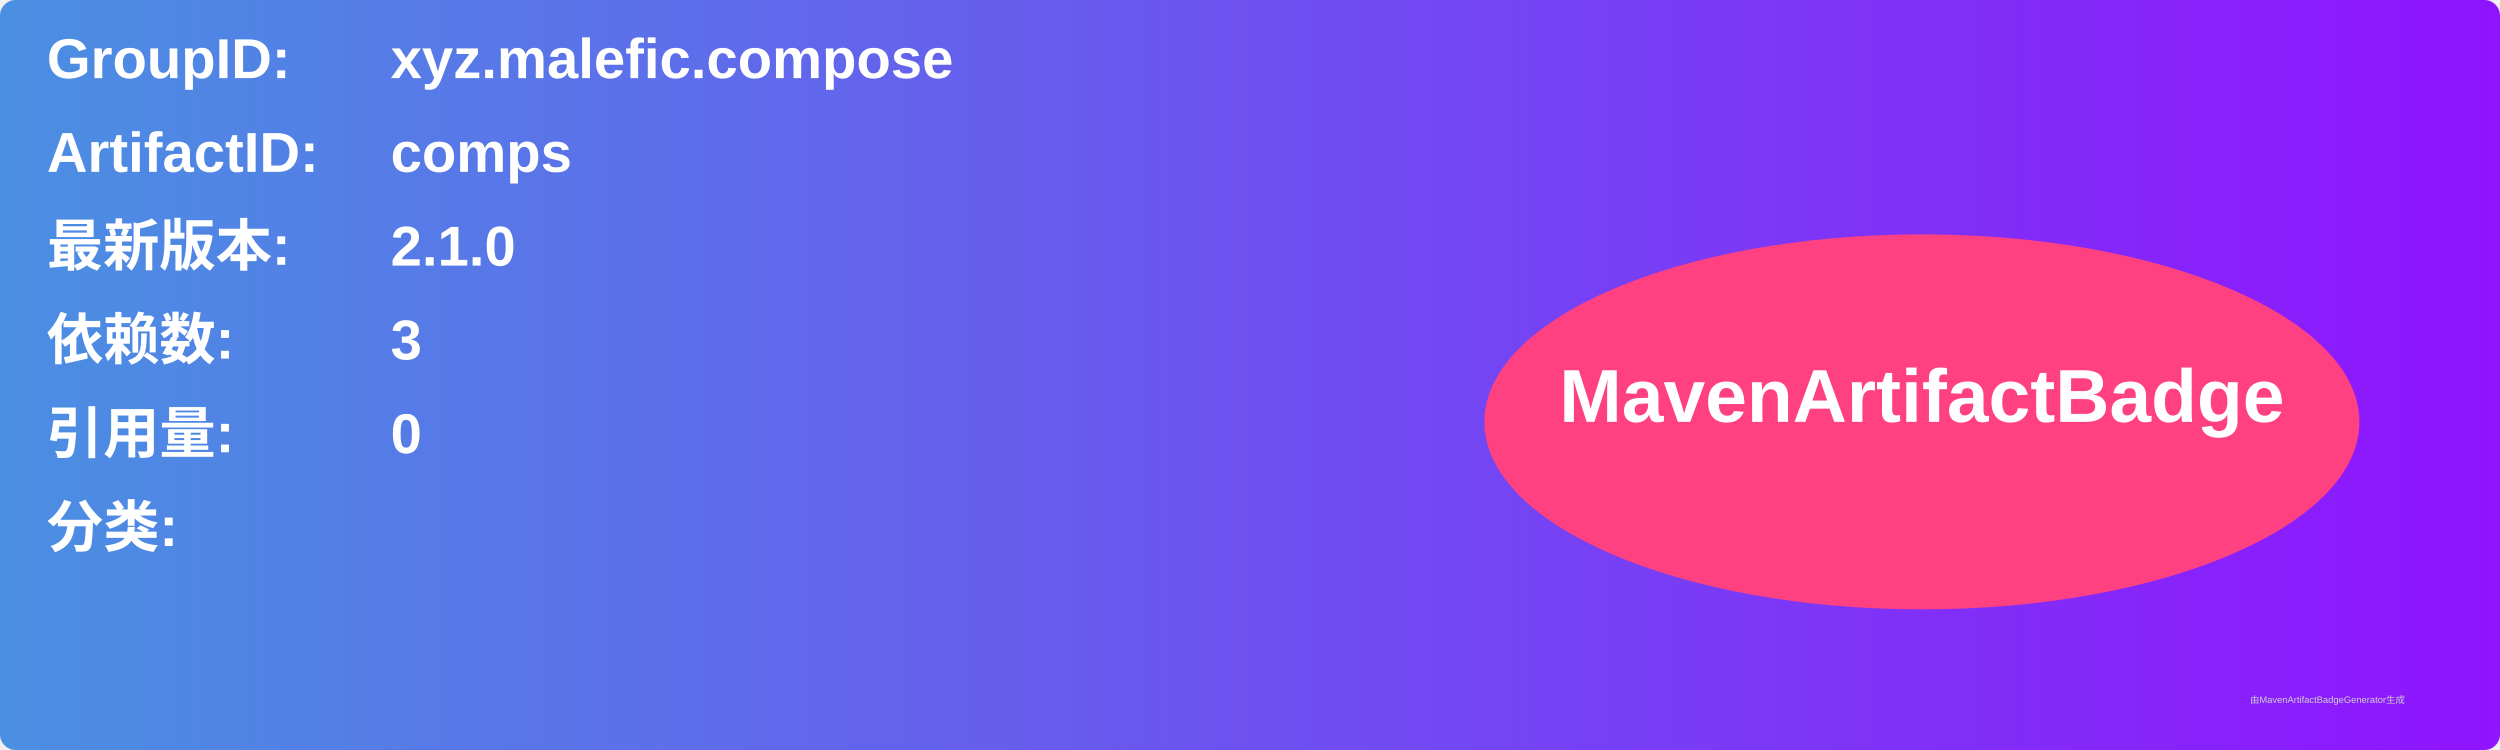
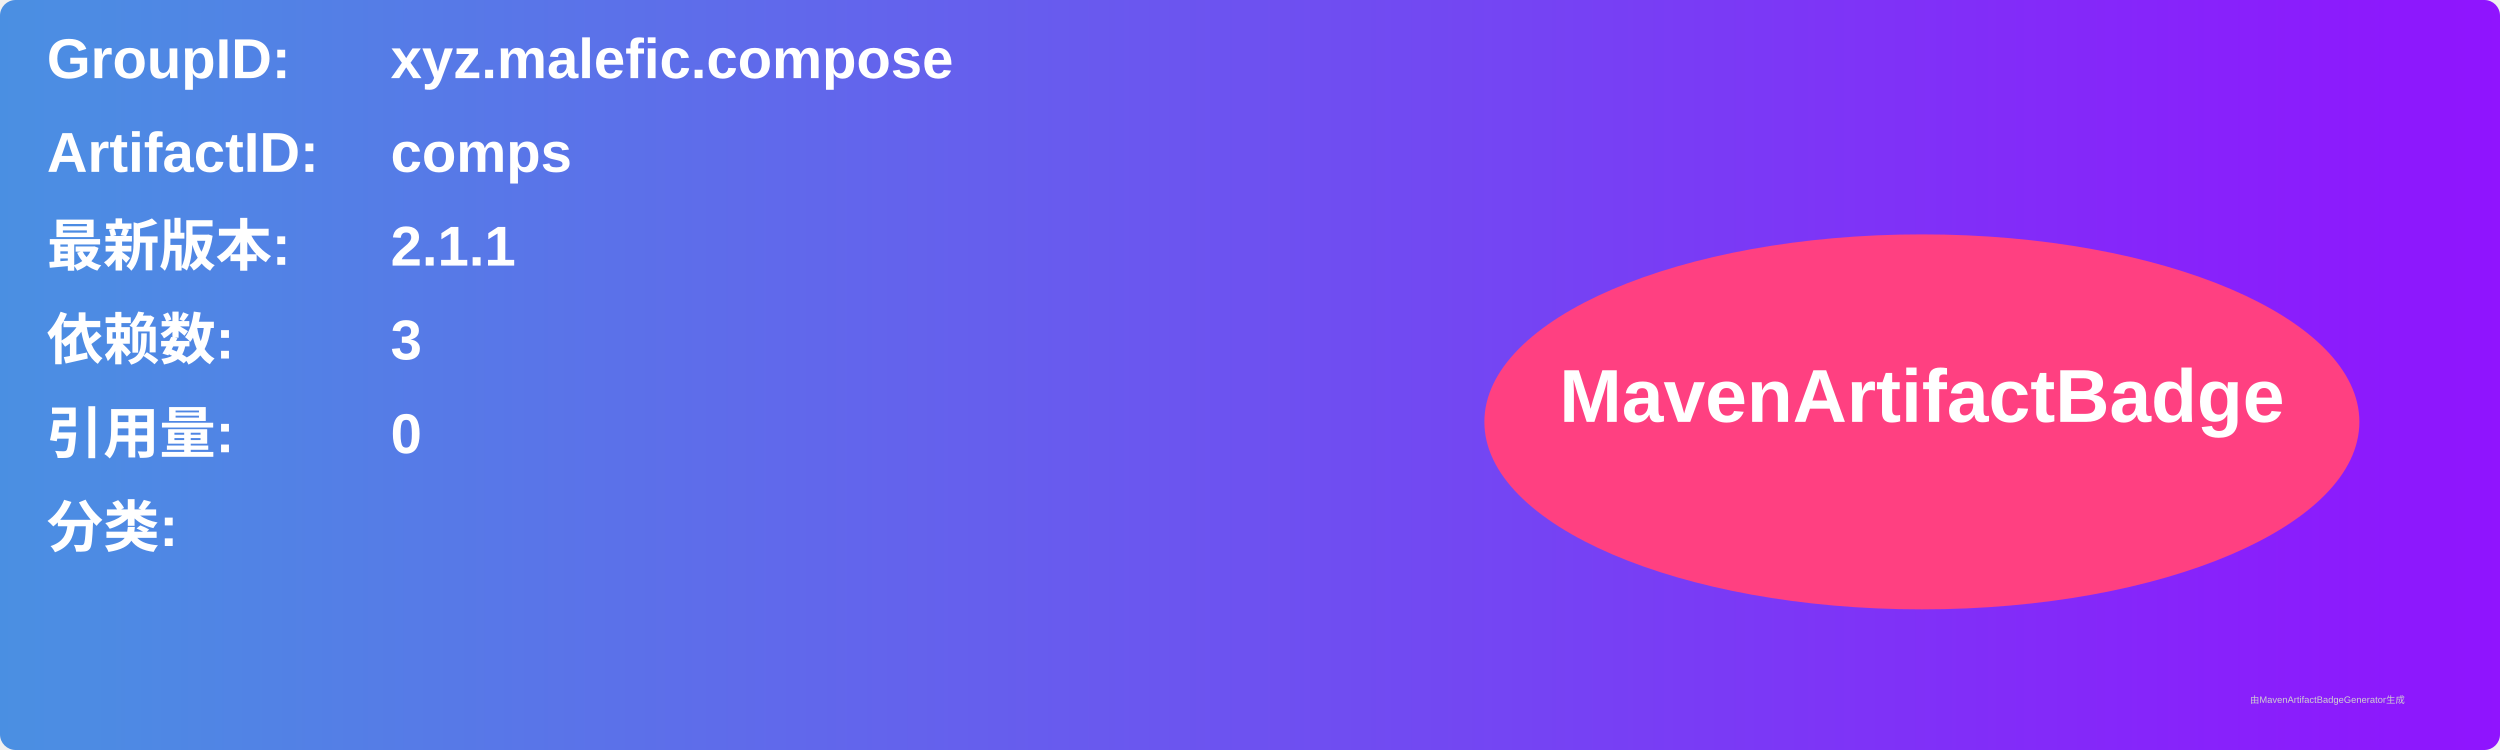
<svg xmlns="http://www.w3.org/2000/svg" width="800" height="240" viewBox="0 0 800 240">
  <linearGradient id="grad" x1="0%" y1="0%" x2="100%" y2="0%">
    <stop offset="0%" stop-color="#4a90e2" />
    <stop offset="100%" stop-color="#9013fe" />
  </linearGradient>
  <rect width="100%" height="100%" rx="5" ry="5" fill="url(#grad)" />
  <g transform="translate(15, 15)">
    <text x="0" y="10" font-family="Arial" font-size="18" fill="white" font-weight="bold" width="260">GroupID:</text>
    <text x="110" y="10" font-family="Arial" font-size="18" fill="white" font-weight="bold" width="460">xyz.malefic.compose</text>
    <text x="0" y="40" font-family="Arial" font-size="18" fill="white" font-weight="bold" width="260">ArtifactID:</text>
    <text x="110" y="40" font-family="Arial" font-size="18" fill="white" font-weight="bold" width="460">comps</text>
    <text x="0" y="70" font-family="Arial" font-size="18" fill="white" font-weight="bold">最新版本:</text>
    <text x="110" y="70" font-family="Arial" font-size="18" fill="white" font-weight="bold">
-       <tspan font-weight="bold">2.1.0</tspan>
+       <tspan font-weight="bold">2.1.1</tspan>
    </text>
    <text x="0" y="100" font-family="Arial" font-size="18" fill="white" font-weight="bold">依赖数: </text>
    <text x="110" y="100" font-family="Arial" font-size="18" fill="white">
      <tspan font-weight="bold">3</tspan>
    </text>
    <text x="0" y="130" font-family="Arial" font-size="18" fill="white" font-weight="bold">引用量: </text>
    <text x="110" y="130" font-family="Arial" font-size="18" fill="white">
      <tspan font-weight="bold">0</tspan>
    </text>
    <text x="0" y="160" font-family="Arial" font-size="18" fill="white" font-weight="bold">分类:</text>
    <text x="10" y="190" font-family="Arial" font-size="10" fill="white">
      <tspan font-weight="bold" />
    </text>
    <ellipse cx="600" cy="120" rx="140" ry="60" fill="#ff4081" />
    <text x="600" y="120" text-anchor="middle" font-family="Arial" font-size="24" fill="white" font-weight="bold">MavenArtifactBadge</text>
  </g>
  <text x="720" y="225" font-family="Arial" font-size="3" fill="#d0d0d0">由MavenArtifactBadgeGenerator生成</text>
</svg>
